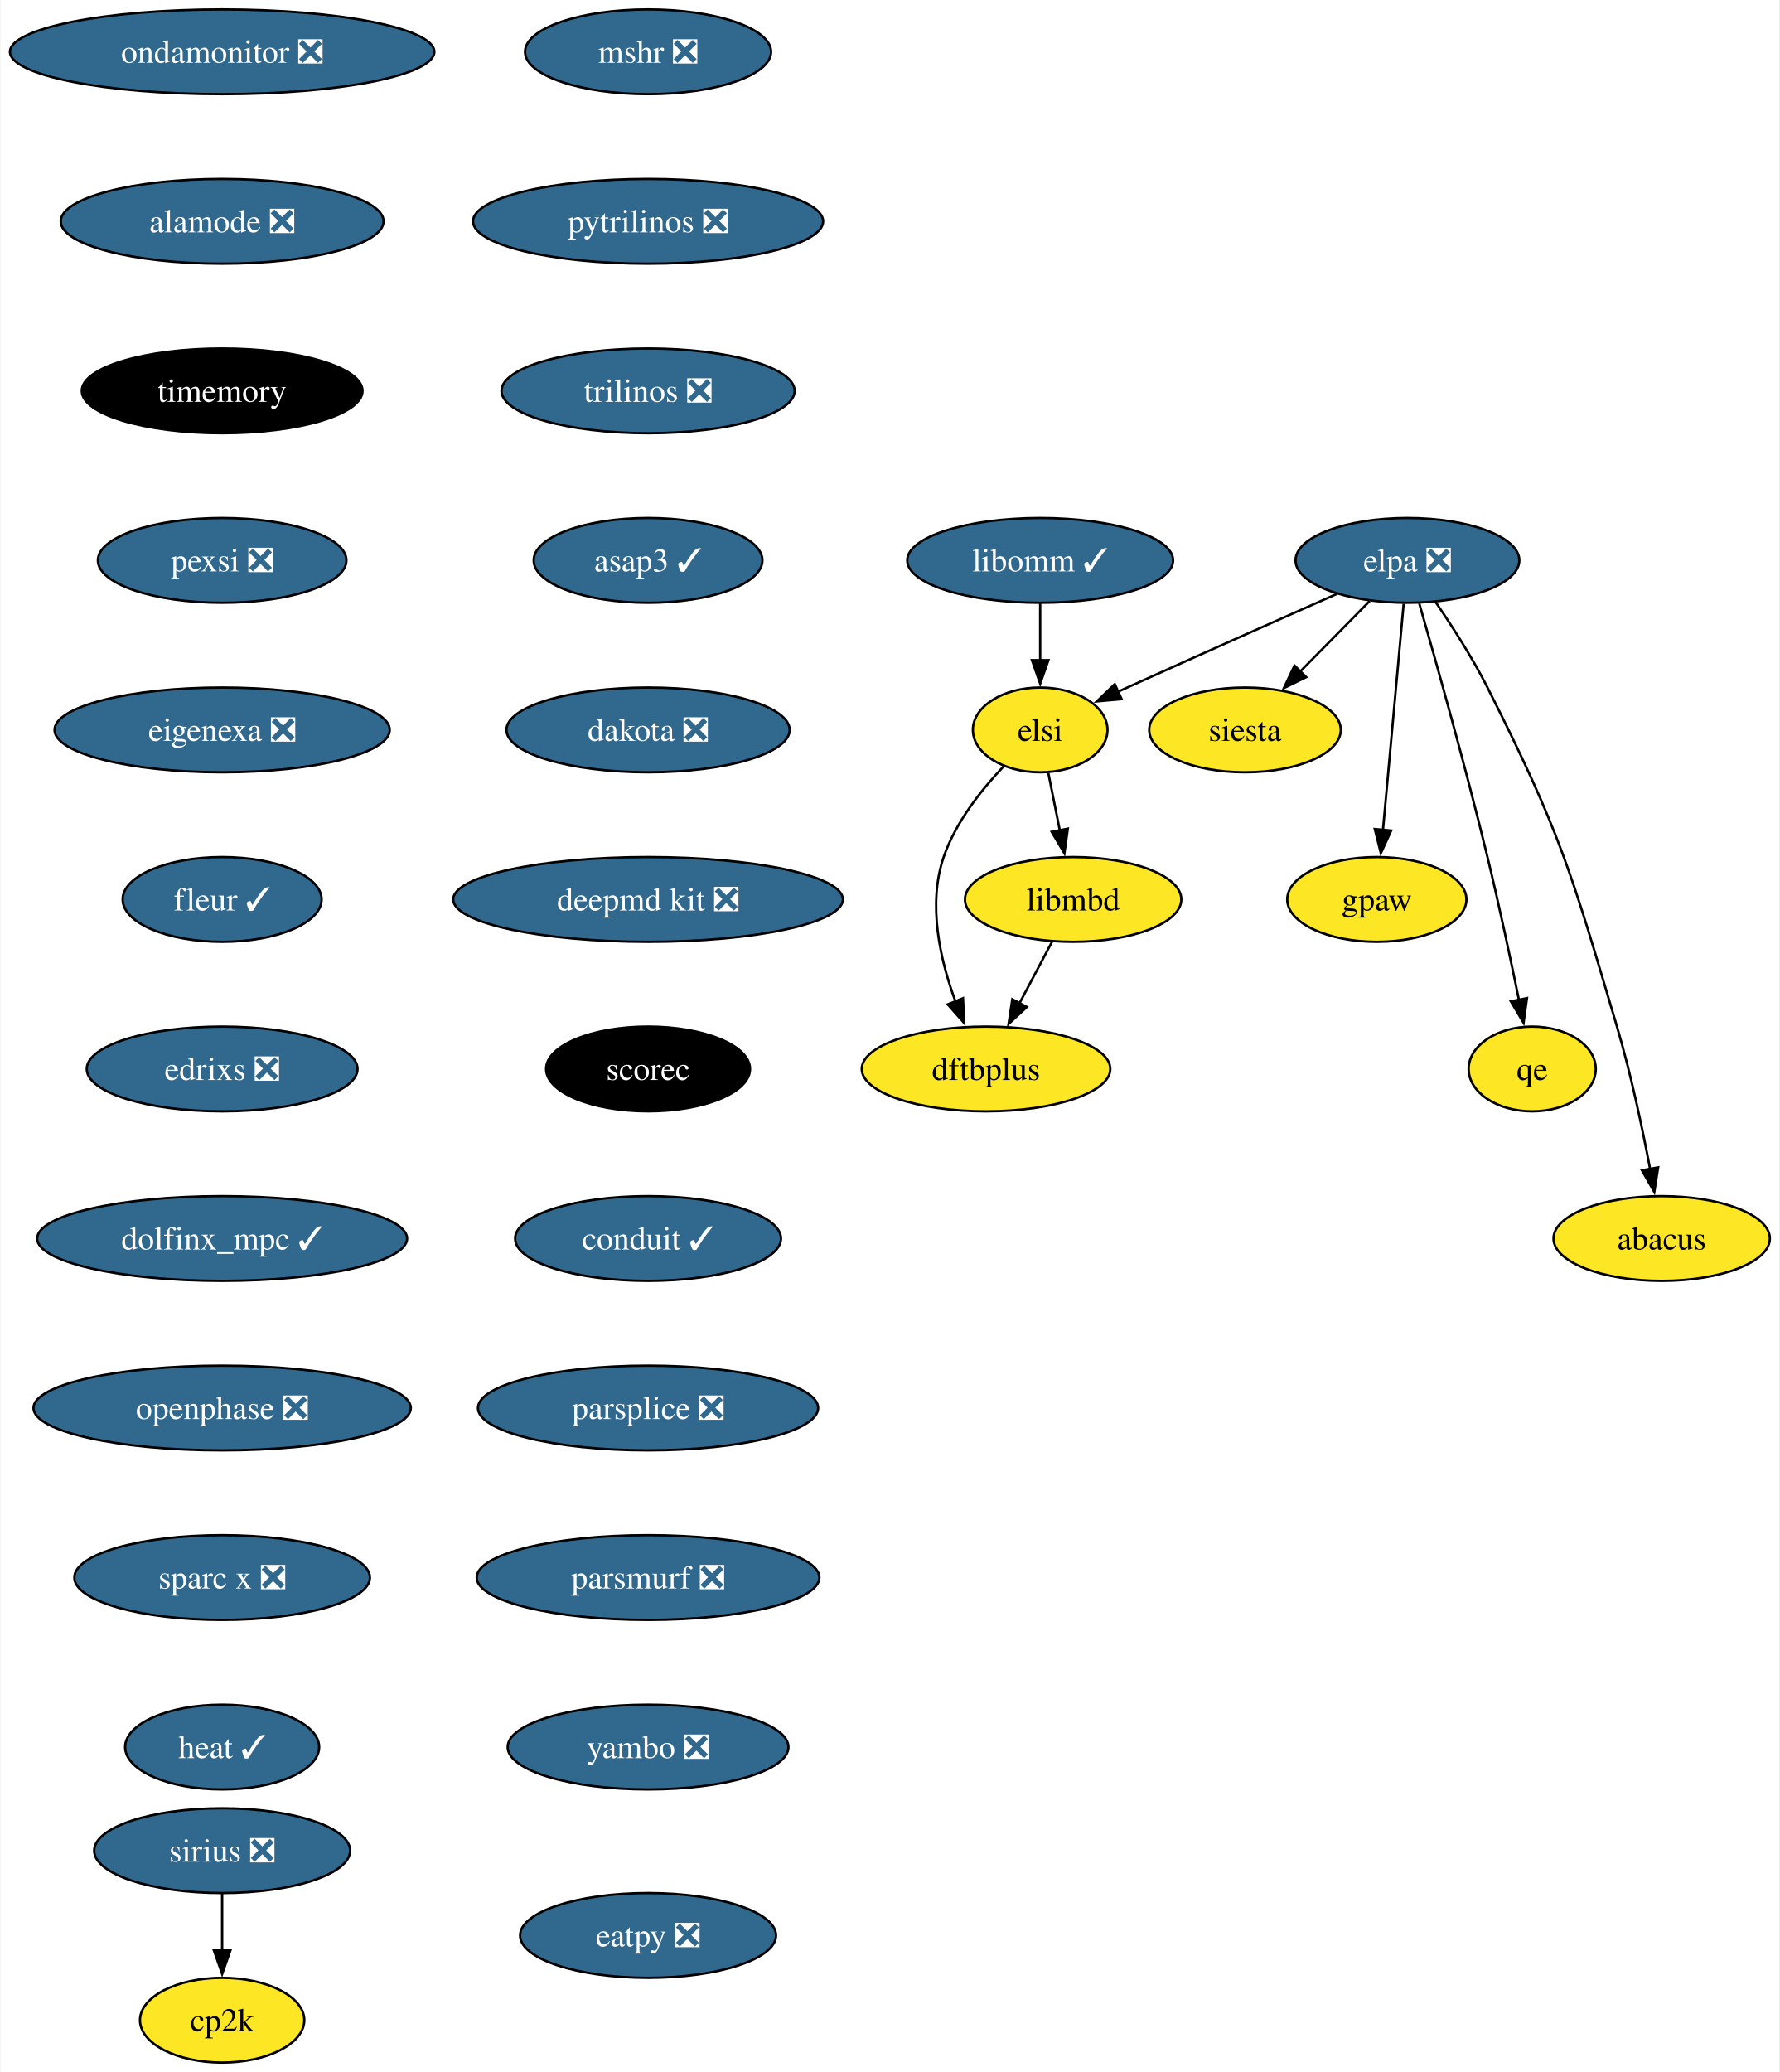
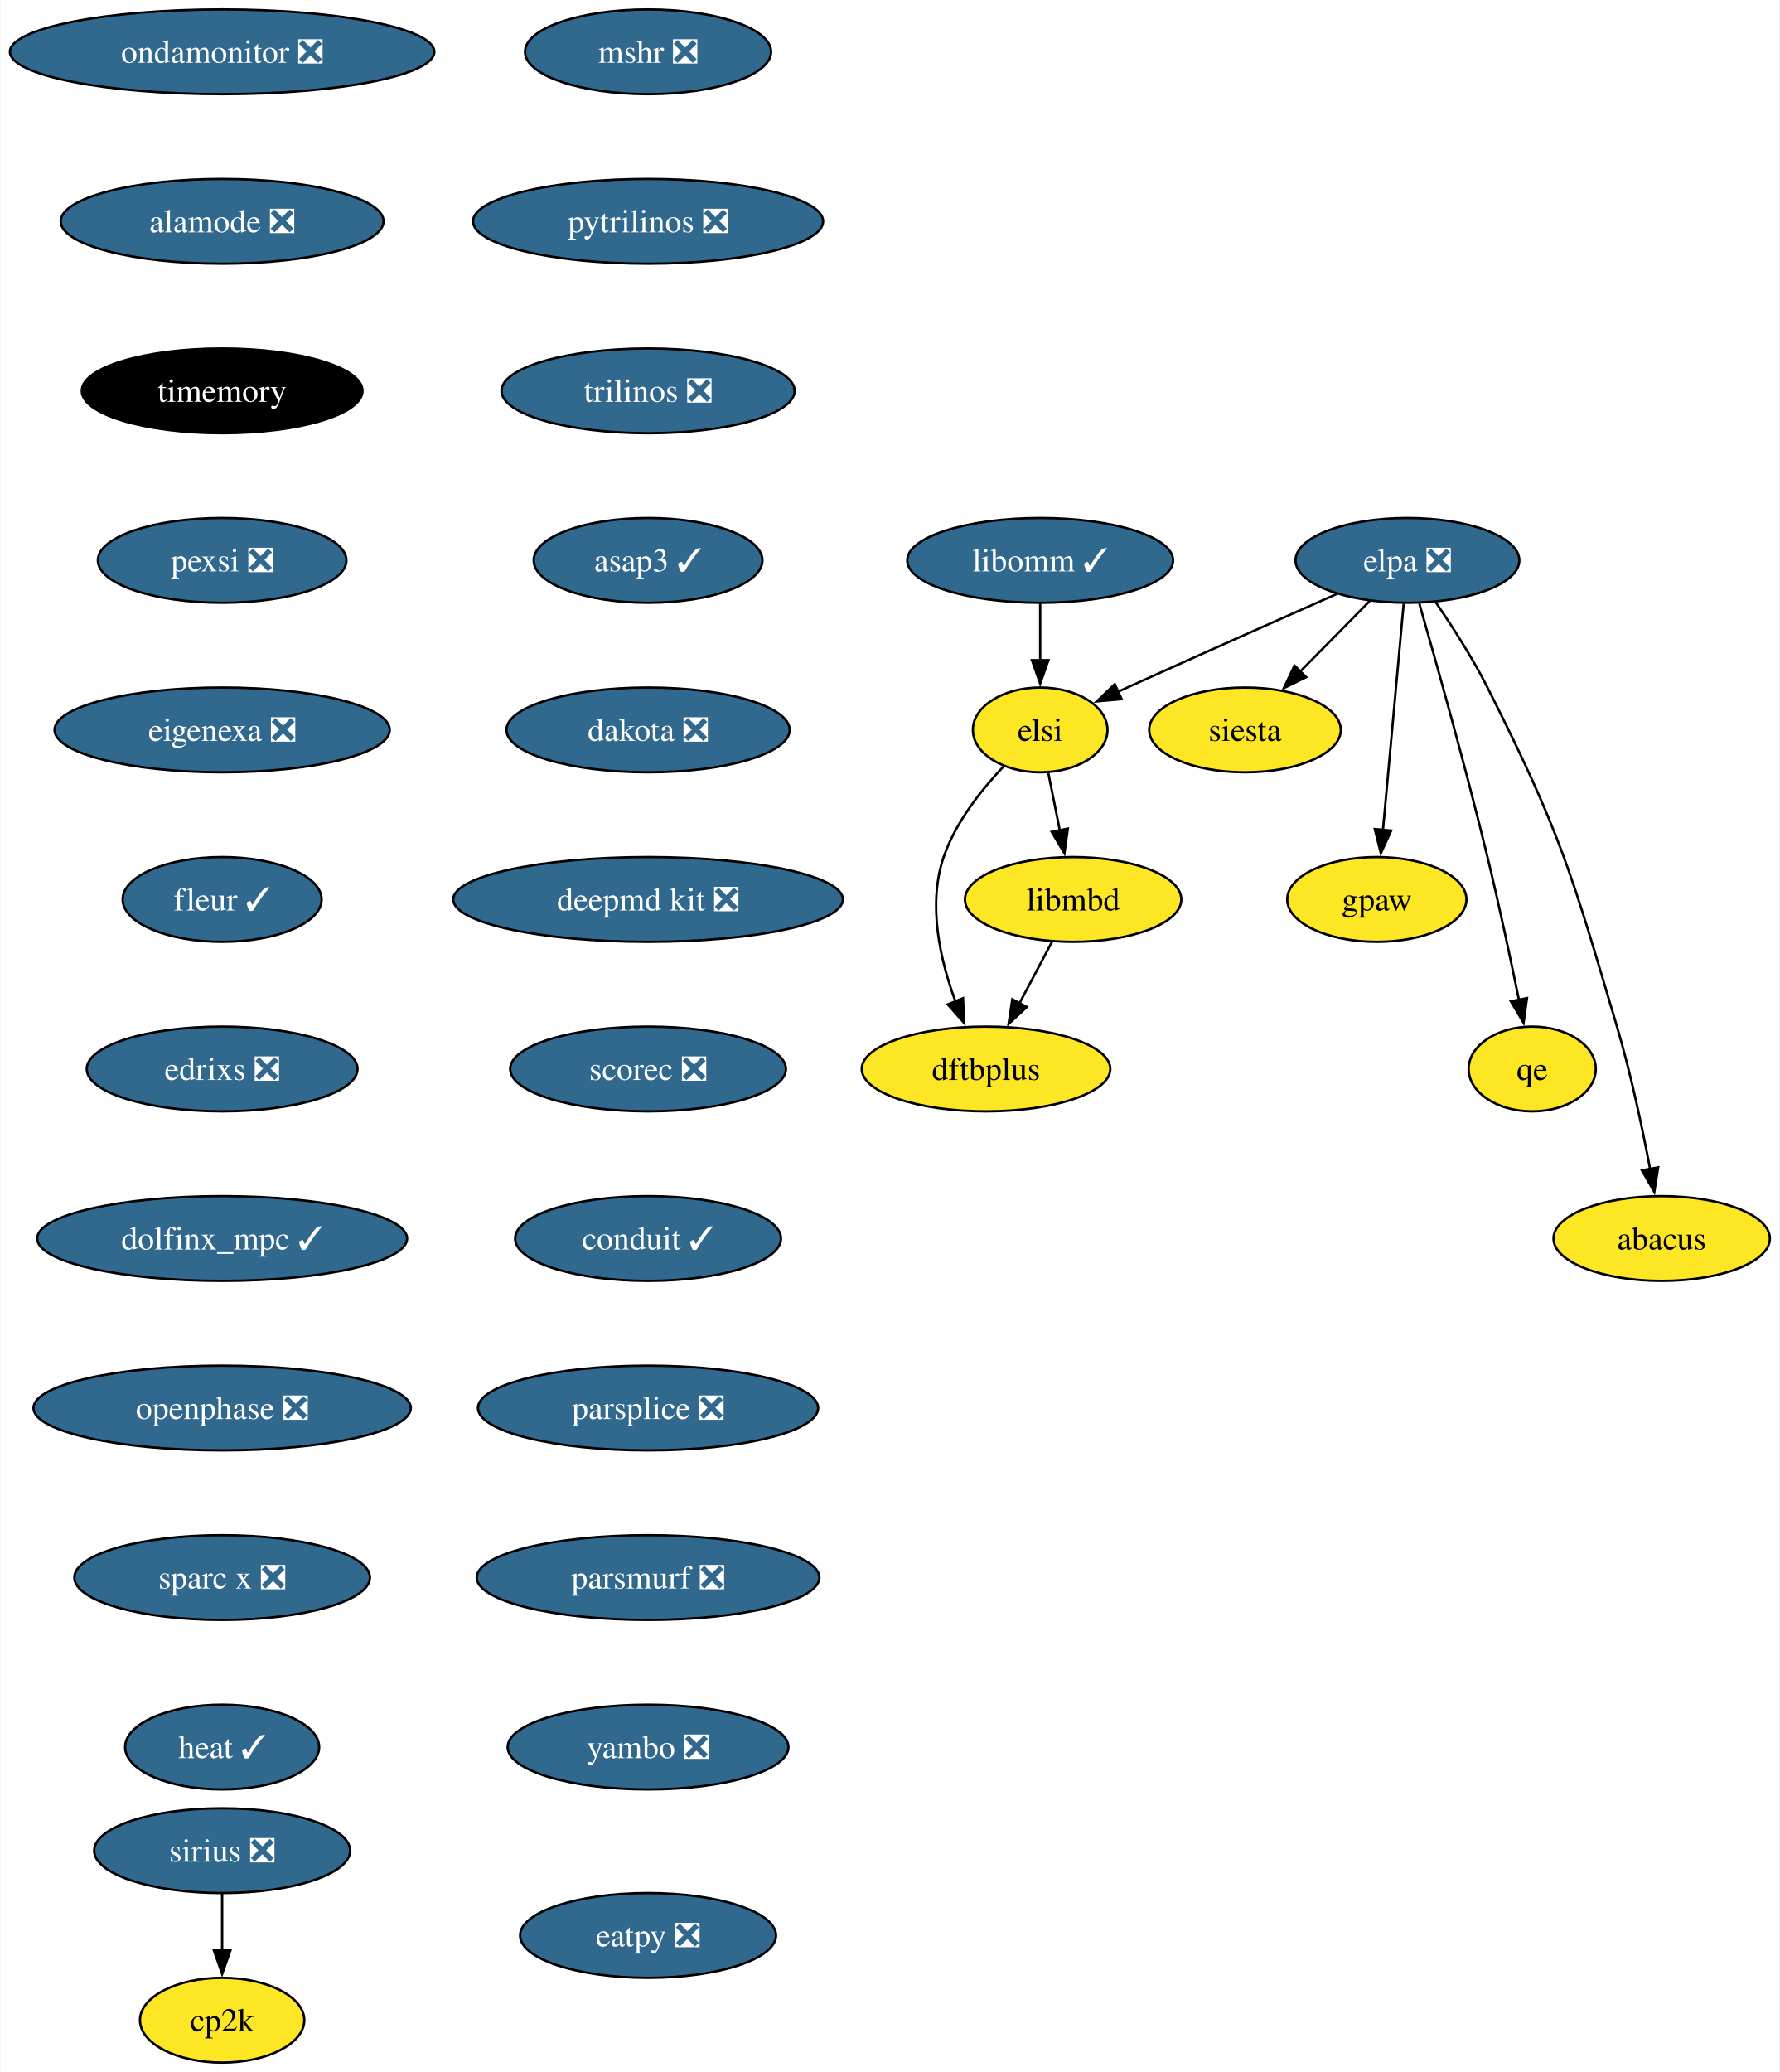
<svg xmlns="http://www.w3.org/2000/svg" xmlns:xlink="http://www.w3.org/1999/xlink" width="756pt" height="880pt" viewBox="0.00 0.00 755.56 880.00">
  <g id="graph0" class="graph" transform="scale(1 1) rotate(0) translate(4 876)">
    <polygon fill="white" stroke="none" points="-4,4 -4,-876 751.56,-876 751.56,4 -4,4" />
    <g id="node1" class="node">
      <g id="a_node1">
        <a xlink:href="https://github.com/conda-forge/mshr-feedstock/pull/37" xlink:title="mshr ❎">
          <ellipse fill="#31688e" stroke="black" cx="271.06" cy="-854" rx="52.26" ry="18" />
          <text text-anchor="middle" x="271.06" y="-849.33" font-family="Times,serif" font-size="14.00" fill="white">mshr ❎</text>
        </a>
      </g>
    </g>
    <g id="node2" class="node">
      <g id="a_node2">
        <a xlink:href="https://github.com/conda-forge/pytrilinos-feedstock/pull/56" xlink:title="pytrilinos ❎">
          <ellipse fill="#31688e" stroke="black" cx="271.06" cy="-782" rx="74.36" ry="18" />
          <text text-anchor="middle" x="271.06" y="-777.33" font-family="Times,serif" font-size="14.00" fill="white">pytrilinos ❎</text>
        </a>
      </g>
    </g>
    <g id="node3" class="node">
      <g id="a_node3">
        <a xlink:href="https://github.com/conda-forge/trilinos-feedstock/pull/47" xlink:title="trilinos ❎">
          <ellipse fill="#31688e" stroke="black" cx="271.06" cy="-710" rx="62.26" ry="18" />
          <text text-anchor="middle" x="271.06" y="-705.33" font-family="Times,serif" font-size="14.00" fill="white">trilinos ❎</text>
        </a>
      </g>
    </g>
    <g id="node5" class="node">
      <g id="a_node5">
        <a xlink:href="https://github.com/conda-forge/asap3-feedstock/pull/47" xlink:title="asap3 ✓">
          <ellipse fill="#31688e" stroke="black" cx="271.06" cy="-638" rx="48.58" ry="18" />
          <text text-anchor="middle" x="271.06" y="-633.33" font-family="Times,serif" font-size="14.00" fill="white">asap3 ✓</text>
        </a>
      </g>
    </g>
    <g id="node4" class="node">
      <g id="a_node4">
        <a xlink:href="https://github.com/conda-forge/siesta-feedstock" xlink:title="siesta">
          <ellipse fill="#fde725" stroke="black" cx="524.62" cy="-566" rx="40.69" ry="18" />
          <text text-anchor="middle" x="524.62" y="-561.33" font-family="Times,serif" font-size="14.00">siesta</text>
        </a>
      </g>
    </g>
    <g id="node6" class="node">
      <g id="a_node6">
        <a xlink:href="https://github.com/conda-forge/dakota-feedstock/pull/49" xlink:title="dakota ❎">
          <ellipse fill="#31688e" stroke="black" cx="271.06" cy="-566" rx="60.15" ry="18" />
          <text text-anchor="middle" x="271.06" y="-561.33" font-family="Times,serif" font-size="14.00" fill="white">dakota ❎</text>
        </a>
      </g>
    </g>
    <g id="node8" class="node">
      <g id="a_node8">
        <a xlink:href="https://github.com/conda-forge/deepmd-kit-feedstock/pull/84" xlink:title="deepmd kit ❎">
          <ellipse fill="#31688e" stroke="black" cx="271.06" cy="-494" rx="82.77" ry="18" />
          <text text-anchor="middle" x="271.06" y="-489.32" font-family="Times,serif" font-size="14.00" fill="white">deepmd kit ❎</text>
        </a>
      </g>
    </g>
    <g id="node7" class="node">
      <g id="a_node7">
        <a xlink:href="https://github.com/conda-forge/gpaw-feedstock" xlink:title="gpaw">
          <ellipse fill="#fde725" stroke="black" cx="580.62" cy="-494" rx="38.06" ry="18" />
          <text text-anchor="middle" x="580.62" y="-489.32" font-family="Times,serif" font-size="14.00">gpaw</text>
        </a>
      </g>
    </g>
    <g id="node10" class="node">
      <g id="a_node10">
-         <a xlink:href="https://github.com/conda-forge/scorec-feedstock" xlink:title="scorec">
-           <ellipse fill="#000000" stroke="black" cx="271.06" cy="-422" rx="43.32" ry="18" />
-           <text text-anchor="middle" x="271.06" y="-417.32" font-family="Times,serif" font-size="14.00" fill="white">scorec</text>
+         <a xlink:href="https://github.com/conda-forge/scorec-feedstock/pull/16" xlink:title="scorec ❎">
+           <ellipse fill="#31688e" stroke="black" cx="271.06" cy="-422" rx="58.57" ry="18" />
+           <text text-anchor="middle" x="271.06" y="-417.32" font-family="Times,serif" font-size="14.00" fill="white">scorec ❎</text>
        </a>
      </g>
    </g>
    <g id="node9" class="node">
      <g id="a_node9">
        <a xlink:href="https://github.com/conda-forge/cp2k-feedstock" xlink:title="cp2k">
          <ellipse fill="#fde725" stroke="black" cx="90.14" cy="-18" rx="34.9" ry="18" />
          <text text-anchor="middle" x="90.14" y="-13.32" font-family="Times,serif" font-size="14.00">cp2k</text>
        </a>
      </g>
    </g>
    <g id="node11" class="node">
      <g id="a_node11">
        <a xlink:href="https://github.com/conda-forge/conduit-feedstock/pull/46" xlink:title="conduit ✓">
          <ellipse fill="#31688e" stroke="black" cx="271.06" cy="-350" rx="56.47" ry="18" />
          <text text-anchor="middle" x="271.06" y="-345.32" font-family="Times,serif" font-size="14.00" fill="white">conduit ✓</text>
        </a>
      </g>
    </g>
    <g id="node12" class="node">
      <g id="a_node12">
        <a xlink:href="https://github.com/conda-forge/parsplice-feedstock/pull/13" xlink:title="parsplice ❎">
          <ellipse fill="#31688e" stroke="black" cx="271.06" cy="-278" rx="72.25" ry="18" />
          <text text-anchor="middle" x="271.06" y="-273.32" font-family="Times,serif" font-size="14.00" fill="white">parsplice ❎</text>
        </a>
      </g>
    </g>
    <g id="node13" class="node">
      <g id="a_node13">
        <a xlink:href="https://github.com/conda-forge/parsmurf-feedstock/pull/4" xlink:title="parsmurf ❎">
          <ellipse fill="#31688e" stroke="black" cx="271.06" cy="-206" rx="72.78" ry="18" />
          <text text-anchor="middle" x="271.06" y="-201.33" font-family="Times,serif" font-size="14.00" fill="white">parsmurf ❎</text>
        </a>
      </g>
    </g>
    <g id="node17" class="node">
      <g id="a_node17">
        <a xlink:href="https://github.com/conda-forge/yambo-feedstock/pull/30" xlink:title="yambo ❎">
          <ellipse fill="#31688e" stroke="black" cx="271.06" cy="-134" rx="59.63" ry="18" />
          <text text-anchor="middle" x="271.06" y="-129.32" font-family="Times,serif" font-size="14.00" fill="white">yambo ❎</text>
        </a>
      </g>
    </g>
    <g id="node14" class="node">
      <g id="a_node14">
        <a xlink:href="https://github.com/conda-forge/qe-feedstock" xlink:title="qe">
          <ellipse fill="#fde725" stroke="black" cx="646.62" cy="-422" rx="27" ry="18" />
          <text text-anchor="middle" x="646.62" y="-417.32" font-family="Times,serif" font-size="14.00">qe</text>
        </a>
      </g>
    </g>
    <g id="node15" class="node">
      <g id="a_node15">
        <a xlink:href="https://github.com/conda-forge/dftbplus-feedstock" xlink:title="dftbplus">
          <ellipse fill="#fde725" stroke="black" cx="414.62" cy="-422" rx="52.79" ry="18" />
          <text text-anchor="middle" x="414.62" y="-417.32" font-family="Times,serif" font-size="14.00">dftbplus</text>
        </a>
      </g>
    </g>
    <g id="node16" class="node">
      <g id="a_node16">
        <a xlink:href="https://github.com/conda-forge/libmbd-feedstock" xlink:title="libmbd">
          <ellipse fill="#fde725" stroke="black" cx="451.62" cy="-494" rx="45.95" ry="18" />
          <text text-anchor="middle" x="451.62" y="-489.32" font-family="Times,serif" font-size="14.00">libmbd</text>
        </a>
      </g>
    </g>
    <g id="edge10" class="edge">
      <path fill="none" stroke="black" d="M442.66,-476.05C438.48,-468.14 433.4,-458.54 428.72,-449.69" />
      <polygon fill="black" stroke="black" points="431.97,-448.33 424.2,-441.13 425.78,-451.6 431.97,-448.33" />
    </g>
    <g id="node18" class="node">
      <g id="a_node18">
        <a xlink:href="https://github.com/conda-forge/sirius-feedstock/pull/30" xlink:title="sirius ❎">
          <ellipse fill="#31688e" stroke="black" cx="90.14" cy="-90" rx="54.36" ry="18" />
          <text text-anchor="middle" x="90.14" y="-85.33" font-family="Times,serif" font-size="14.00" fill="white">sirius ❎</text>
        </a>
      </g>
    </g>
    <g id="edge12" class="edge">
      <path fill="none" stroke="black" d="M90.14,-71.7C90.14,-64.41 90.14,-55.73 90.14,-47.54" />
      <polygon fill="black" stroke="black" points="93.64,-47.62 90.14,-37.62 86.64,-47.62 93.64,-47.62" />
    </g>
    <g id="node19" class="node">
      <g id="a_node19">
        <a xlink:href="https://github.com/conda-forge/ondamonitor-feedstock/pull/12" xlink:title="ondamonitor ❎">
          <ellipse fill="#31688e" stroke="black" cx="90.14" cy="-854" rx="90.14" ry="18" />
          <text text-anchor="middle" x="90.14" y="-849.33" font-family="Times,serif" font-size="14.00" fill="white">ondamonitor ❎</text>
        </a>
      </g>
    </g>
    <g id="node20" class="node">
      <g id="a_node20">
        <a xlink:href="https://github.com/conda-forge/alamode-feedstock/pull/12" xlink:title="alamode ❎">
          <ellipse fill="#31688e" stroke="black" cx="90.14" cy="-782" rx="68.57" ry="18" />
          <text text-anchor="middle" x="90.14" y="-777.33" font-family="Times,serif" font-size="14.00" fill="white">alamode ❎</text>
        </a>
      </g>
    </g>
    <g id="node21" class="node">
      <g id="a_node21">
        <a xlink:href="https://github.com/conda-forge/timemory-feedstock" xlink:title="timemory">
          <ellipse fill="#000000" stroke="black" cx="90.14" cy="-710" rx="59.63" ry="18" />
          <text text-anchor="middle" x="90.14" y="-705.33" font-family="Times,serif" font-size="14.00" fill="white">timemory</text>
        </a>
      </g>
    </g>
    <g id="node22" class="node">
      <g id="a_node22">
        <a xlink:href="https://github.com/conda-forge/pexsi-feedstock/pull/10" xlink:title="pexsi ❎">
          <ellipse fill="#31688e" stroke="black" cx="90.14" cy="-638" rx="52.79" ry="18" />
          <text text-anchor="middle" x="90.14" y="-633.33" font-family="Times,serif" font-size="14.00" fill="white">pexsi ❎</text>
        </a>
      </g>
    </g>
    <g id="node27" class="node">
      <g id="a_node27">
        <a xlink:href="https://github.com/conda-forge/eigenexa-feedstock/pull/3" xlink:title="eigenexa ❎">
          <ellipse fill="#31688e" stroke="black" cx="90.14" cy="-566" rx="71.2" ry="18" />
          <text text-anchor="middle" x="90.14" y="-561.33" font-family="Times,serif" font-size="14.00" fill="white">eigenexa ❎</text>
        </a>
      </g>
    </g>
    <g id="node23" class="node">
      <g id="a_node23">
        <a xlink:href="https://github.com/conda-forge/elpa-feedstock/pull/26" xlink:title="elpa ❎">
          <ellipse fill="#31688e" stroke="black" cx="593.62" cy="-638" rx="47.53" ry="18" />
          <text text-anchor="middle" x="593.62" y="-633.33" font-family="Times,serif" font-size="14.00" fill="white">elpa ❎</text>
        </a>
      </g>
    </g>
    <g id="edge16" class="edge">
      <path fill="none" stroke="black" d="M577.61,-620.76C568.78,-611.8 557.65,-600.51 547.87,-590.59" />
      <polygon fill="black" stroke="black" points="550.63,-588.41 541.12,-583.74 545.65,-593.32 550.63,-588.41" />
    </g>
    <g id="edge17" class="edge">
      <path fill="none" stroke="black" d="M592.02,-619.59C589.83,-595.61 585.85,-552.14 583.22,-523.42" />
      <polygon fill="black" stroke="black" points="586.72,-523.26 582.32,-513.62 579.75,-523.9 586.72,-523.26" />
    </g>
    <g id="edge18" class="edge">
      <path fill="none" stroke="black" d="M598.65,-619.69C605.57,-595.63 618.23,-550.69 627.62,-512 632.52,-491.79 637.4,-468.83 640.99,-451.3" />
      <polygon fill="black" stroke="black" points="644.4,-452.1 642.95,-441.61 637.54,-450.72 644.4,-452.1" />
    </g>
    <g id="node24" class="node">
      <g id="a_node24">
        <a xlink:href="https://github.com/conda-forge/elsi-feedstock" xlink:title="elsi">
          <ellipse fill="#fde725" stroke="black" cx="437.62" cy="-566" rx="28.59" ry="18" />
          <text text-anchor="middle" x="437.62" y="-561.33" font-family="Times,serif" font-size="14.00">elsi</text>
        </a>
      </g>
    </g>
    <g id="edge19" class="edge">
      <path fill="none" stroke="black" d="M563.74,-623.81C539.65,-613.14 504.91,-597.7 474.62,-584 473.31,-583.41 471.98,-582.81 470.64,-582.2" />
      <polygon fill="black" stroke="black" points="472.22,-579.07 461.67,-578.1 469.31,-585.44 472.22,-579.07" />
    </g>
    <g id="node25" class="node">
      <g id="a_node25">
        <a xlink:href="https://github.com/conda-forge/abacus-feedstock" xlink:title="abacus">
          <ellipse fill="#fde725" stroke="black" cx="701.62" cy="-350" rx="45.95" ry="18" />
          <text text-anchor="middle" x="701.62" y="-345.32" font-family="Times,serif" font-size="14.00">abacus</text>
        </a>
      </g>
    </g>
    <g id="edge20" class="edge">
      <path fill="none" stroke="black" d="M605.56,-620.34C612.54,-610.15 621.21,-596.69 627.62,-584 658.5,-522.85 663.19,-505.7 682.62,-440 688.52,-420.06 693.37,-397.09 696.7,-379.49" />
      <polygon fill="black" stroke="black" points="700.12,-380.21 698.48,-369.75 693.24,-378.96 700.12,-380.21" />
    </g>
    <g id="edge21" class="edge">
      <path fill="none" stroke="black" d="M421.99,-550.41C412.65,-540.58 401.66,-526.75 396.62,-512 389.77,-491.96 395.07,-468.44 401.65,-450.62" />
      <polygon fill="black" stroke="black" points="404.84,-452.06 405.36,-441.48 398.35,-449.43 404.84,-452.06" />
    </g>
    <g id="edge22" class="edge">
      <path fill="none" stroke="black" d="M441.08,-547.7C442.55,-540.32 444.31,-531.52 445.97,-523.25" />
      <polygon fill="black" stroke="black" points="449.37,-524.08 447.9,-513.59 442.51,-522.71 449.37,-524.08" />
    </g>
    <g id="node26" class="node">
      <g id="a_node26">
        <a xlink:href="https://github.com/conda-forge/libomm-feedstock/pull/5" xlink:title="libomm ✓">
          <ellipse fill="#31688e" stroke="black" cx="437.62" cy="-638" rx="56.47" ry="18" />
          <text text-anchor="middle" x="437.62" y="-633.33" font-family="Times,serif" font-size="14.00" fill="white">libomm ✓</text>
        </a>
      </g>
    </g>
    <g id="edge23" class="edge">
      <path fill="none" stroke="black" d="M437.62,-619.7C437.62,-612.41 437.62,-603.73 437.62,-595.54" />
      <polygon fill="black" stroke="black" points="441.12,-595.62 437.62,-585.62 434.12,-595.62 441.12,-595.62" />
    </g>
    <g id="node28" class="node">
      <g id="a_node28">
        <a xlink:href="https://github.com/conda-forge/fleur-feedstock/pull/19" xlink:title="fleur ✓">
          <ellipse fill="#31688e" stroke="black" cx="90.14" cy="-494" rx="42.26" ry="18" />
          <text text-anchor="middle" x="90.14" y="-489.32" font-family="Times,serif" font-size="14.00" fill="white">fleur ✓</text>
        </a>
      </g>
    </g>
    <g id="node29" class="node">
      <g id="a_node29">
        <a xlink:href="https://github.com/conda-forge/edrixs-feedstock/pull/14" xlink:title="edrixs ❎">
          <ellipse fill="#31688e" stroke="black" cx="90.14" cy="-422" rx="57.52" ry="18" />
          <text text-anchor="middle" x="90.14" y="-417.32" font-family="Times,serif" font-size="14.00" fill="white">edrixs ❎</text>
        </a>
      </g>
    </g>
    <g id="node30" class="node">
      <g id="a_node30">
        <a xlink:href="https://github.com/conda-forge/dolfinx_mpc-feedstock/pull/18" xlink:title="dolfinx_mpc ✓">
          <ellipse fill="#31688e" stroke="black" cx="90.14" cy="-350" rx="78.57" ry="18" />
          <text text-anchor="middle" x="90.14" y="-345.32" font-family="Times,serif" font-size="14.00" fill="white">dolfinx_mpc ✓</text>
        </a>
      </g>
    </g>
    <g id="node31" class="node">
      <g id="a_node31">
        <a xlink:href="https://github.com/conda-forge/openphase-feedstock/pull/2" xlink:title="openphase ❎">
          <ellipse fill="#31688e" stroke="black" cx="90.14" cy="-278" rx="80.14" ry="18" />
          <text text-anchor="middle" x="90.14" y="-273.32" font-family="Times,serif" font-size="14.00" fill="white">openphase ❎</text>
        </a>
      </g>
    </g>
    <g id="node32" class="node">
      <g id="a_node32">
        <a xlink:href="https://github.com/conda-forge/sparc-x-feedstock/pull/9" xlink:title="sparc x ❎">
          <ellipse fill="#31688e" stroke="black" cx="90.14" cy="-206" rx="62.78" ry="18" />
          <text text-anchor="middle" x="90.14" y="-201.33" font-family="Times,serif" font-size="14.00" fill="white">sparc x ❎</text>
        </a>
      </g>
    </g>
    <g id="node33" class="node">
      <g id="a_node33">
        <a xlink:href="https://github.com/conda-forge/heat-feedstock/pull/20" xlink:title="heat ✓">
          <ellipse fill="#31688e" stroke="black" cx="90.14" cy="-134" rx="41.21" ry="18" />
          <text text-anchor="middle" x="90.14" y="-129.32" font-family="Times,serif" font-size="14.00" fill="white">heat ✓</text>
        </a>
      </g>
    </g>
    <g id="node34" class="node">
      <g id="a_node34">
        <a xlink:href="https://github.com/conda-forge/eatpy-feedstock/pull/6" xlink:title="eatpy ❎">
          <ellipse fill="#31688e" stroke="black" cx="271.06" cy="-54" rx="54.36" ry="18" />
          <text text-anchor="middle" x="271.06" y="-49.33" font-family="Times,serif" font-size="14.00" fill="white">eatpy ❎</text>
        </a>
      </g>
    </g>
  </g>
</svg>
